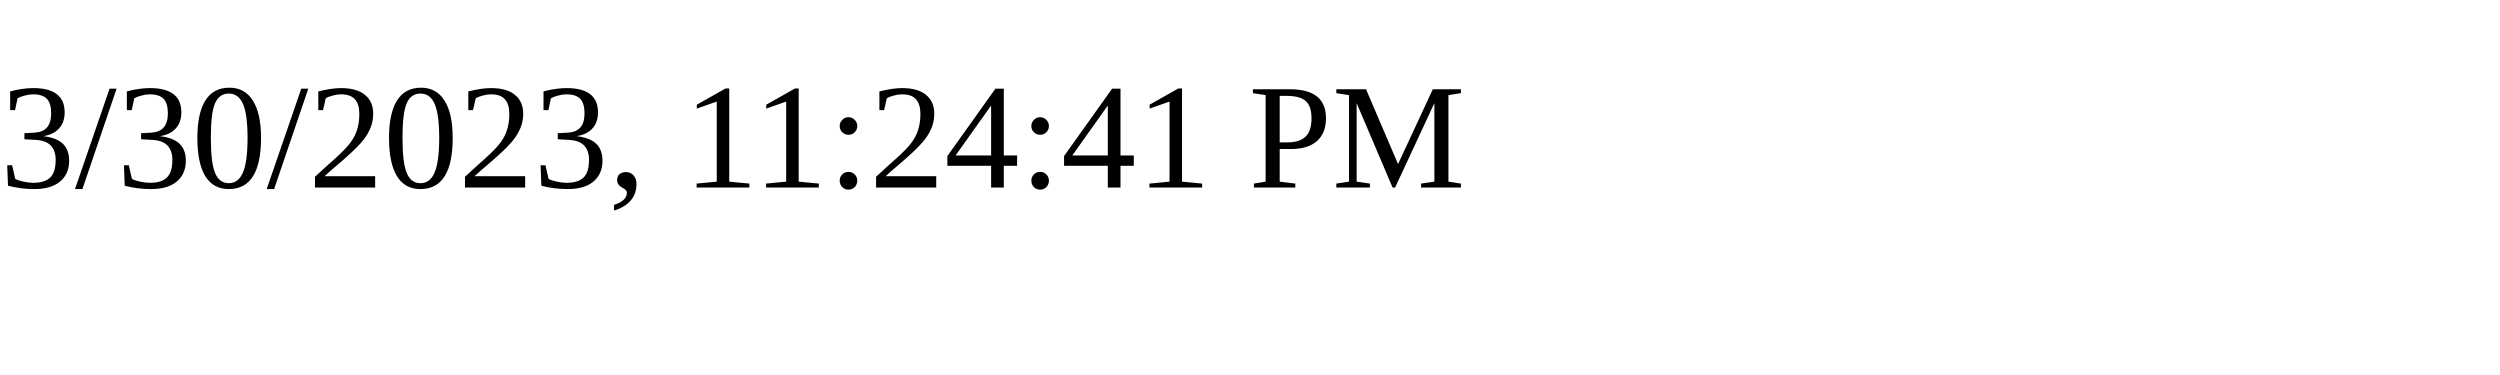
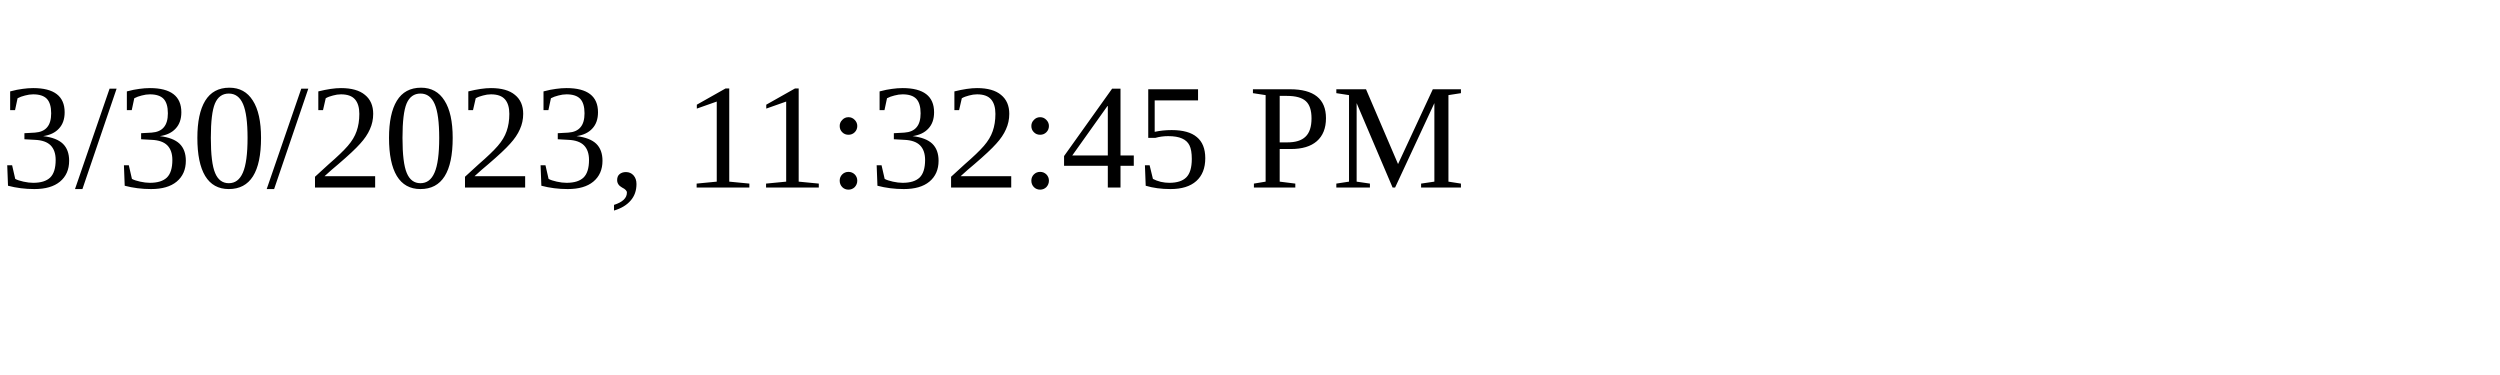
<svg xmlns="http://www.w3.org/2000/svg" height="30" width="200">
-   <text x="0" y="15">3/30/2023, 11:24:41 PM</text>
+   <text x="0" y="15">3/30/2023, 11:32:45 PM</text>
</svg>
